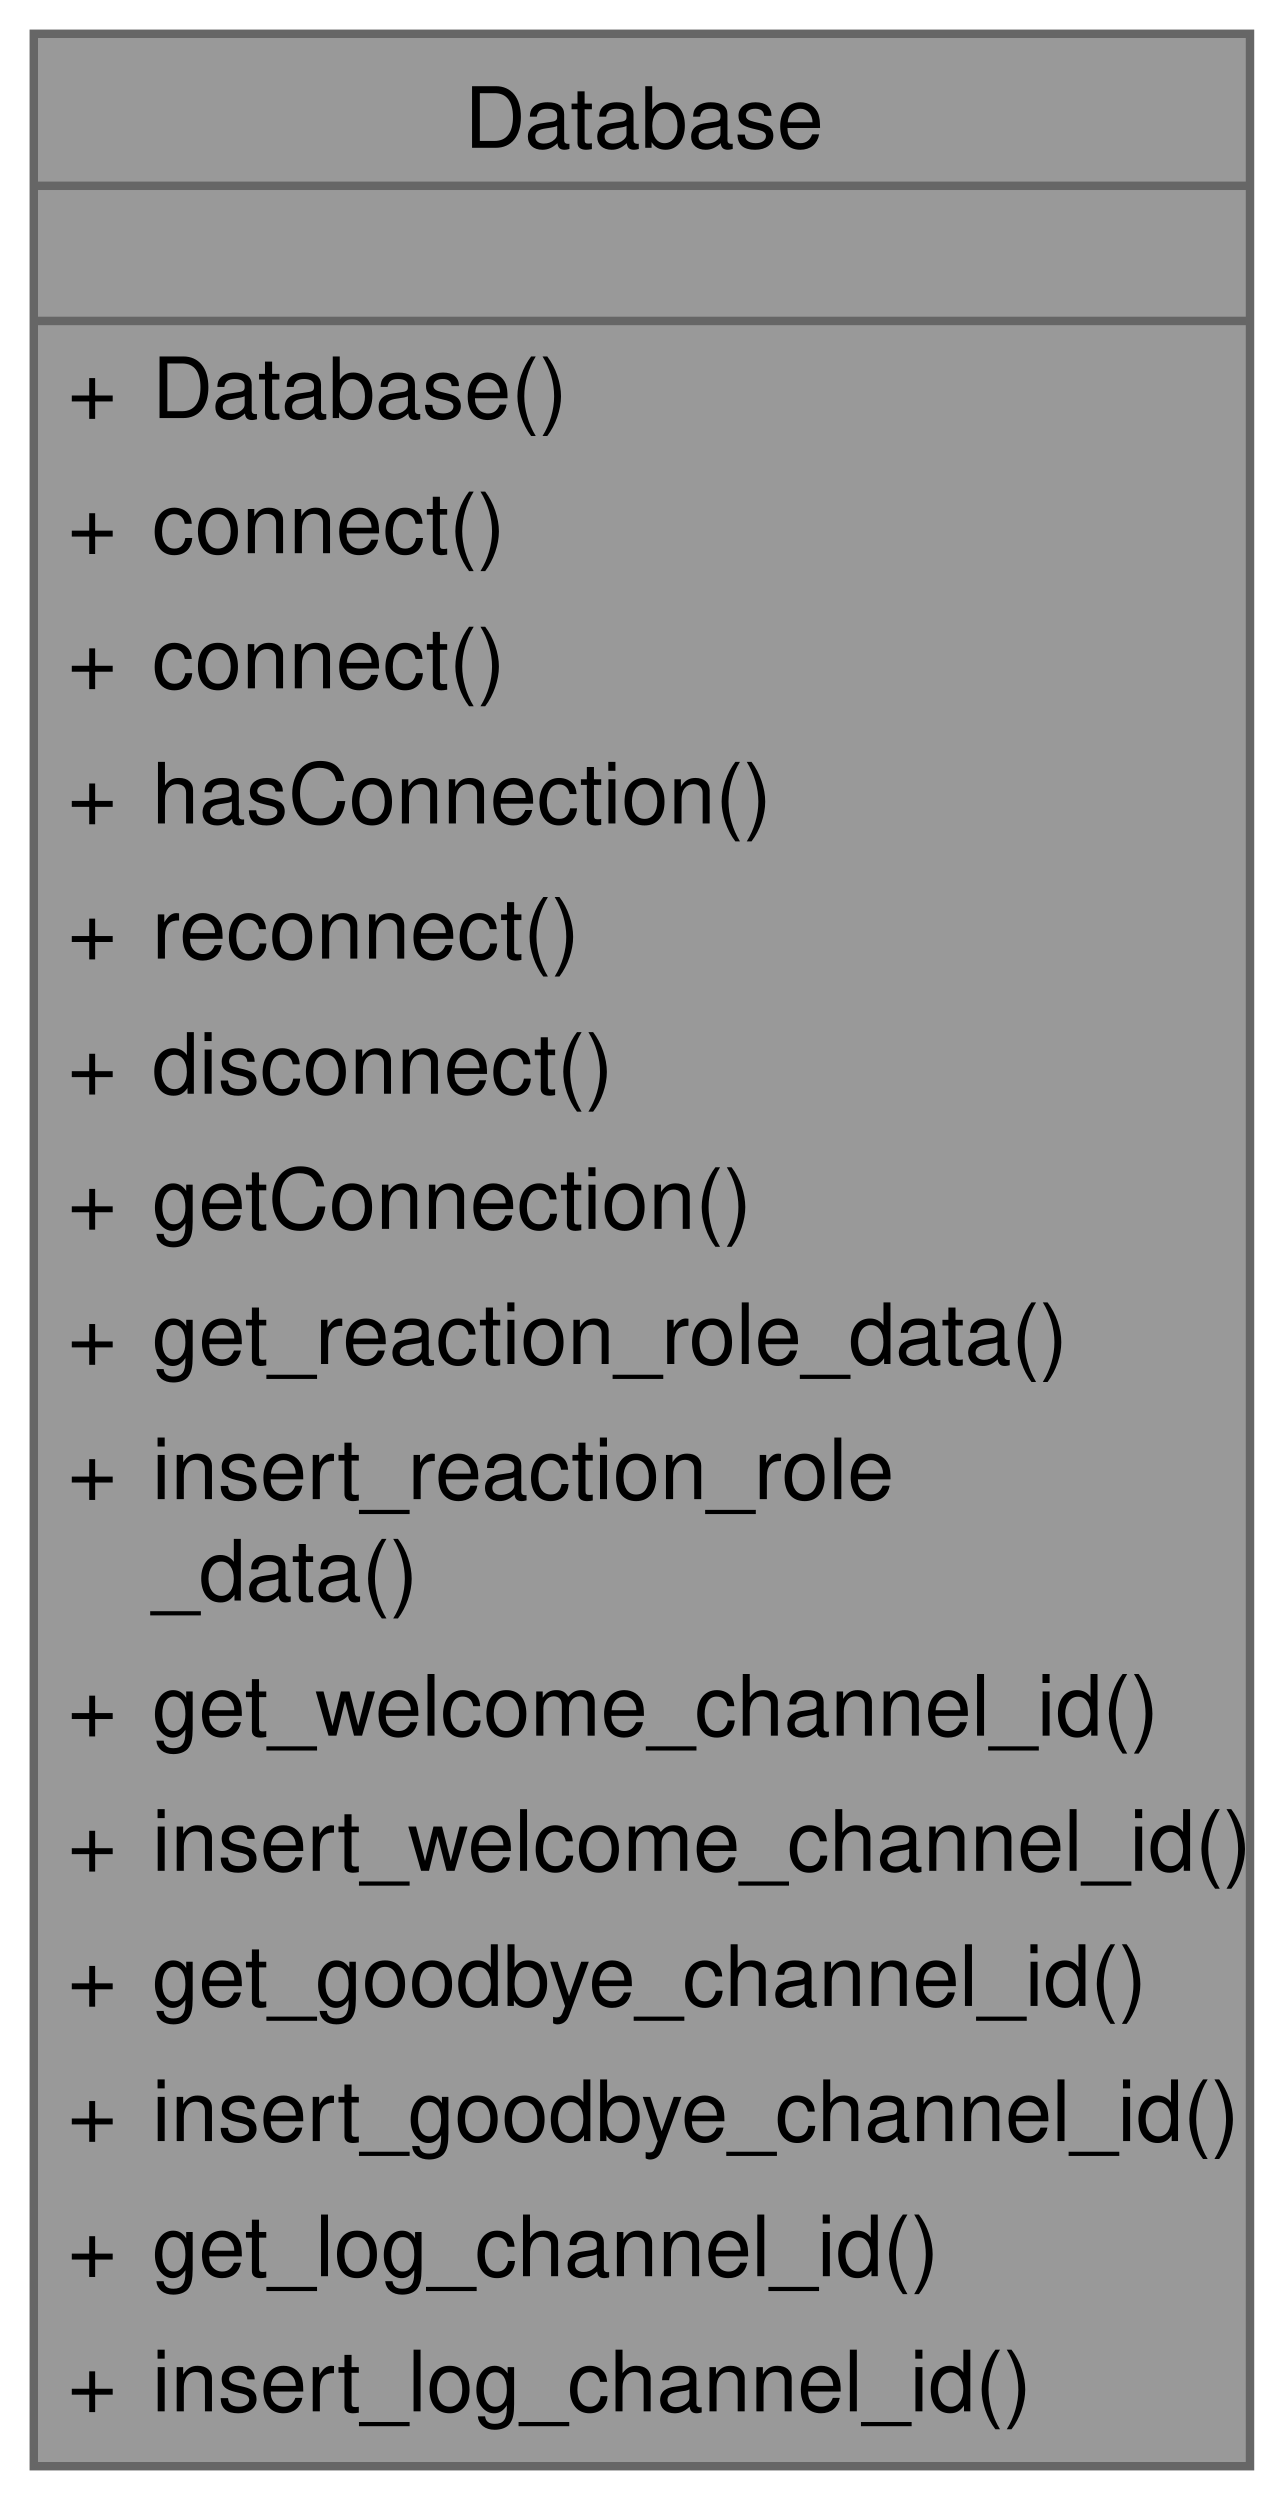
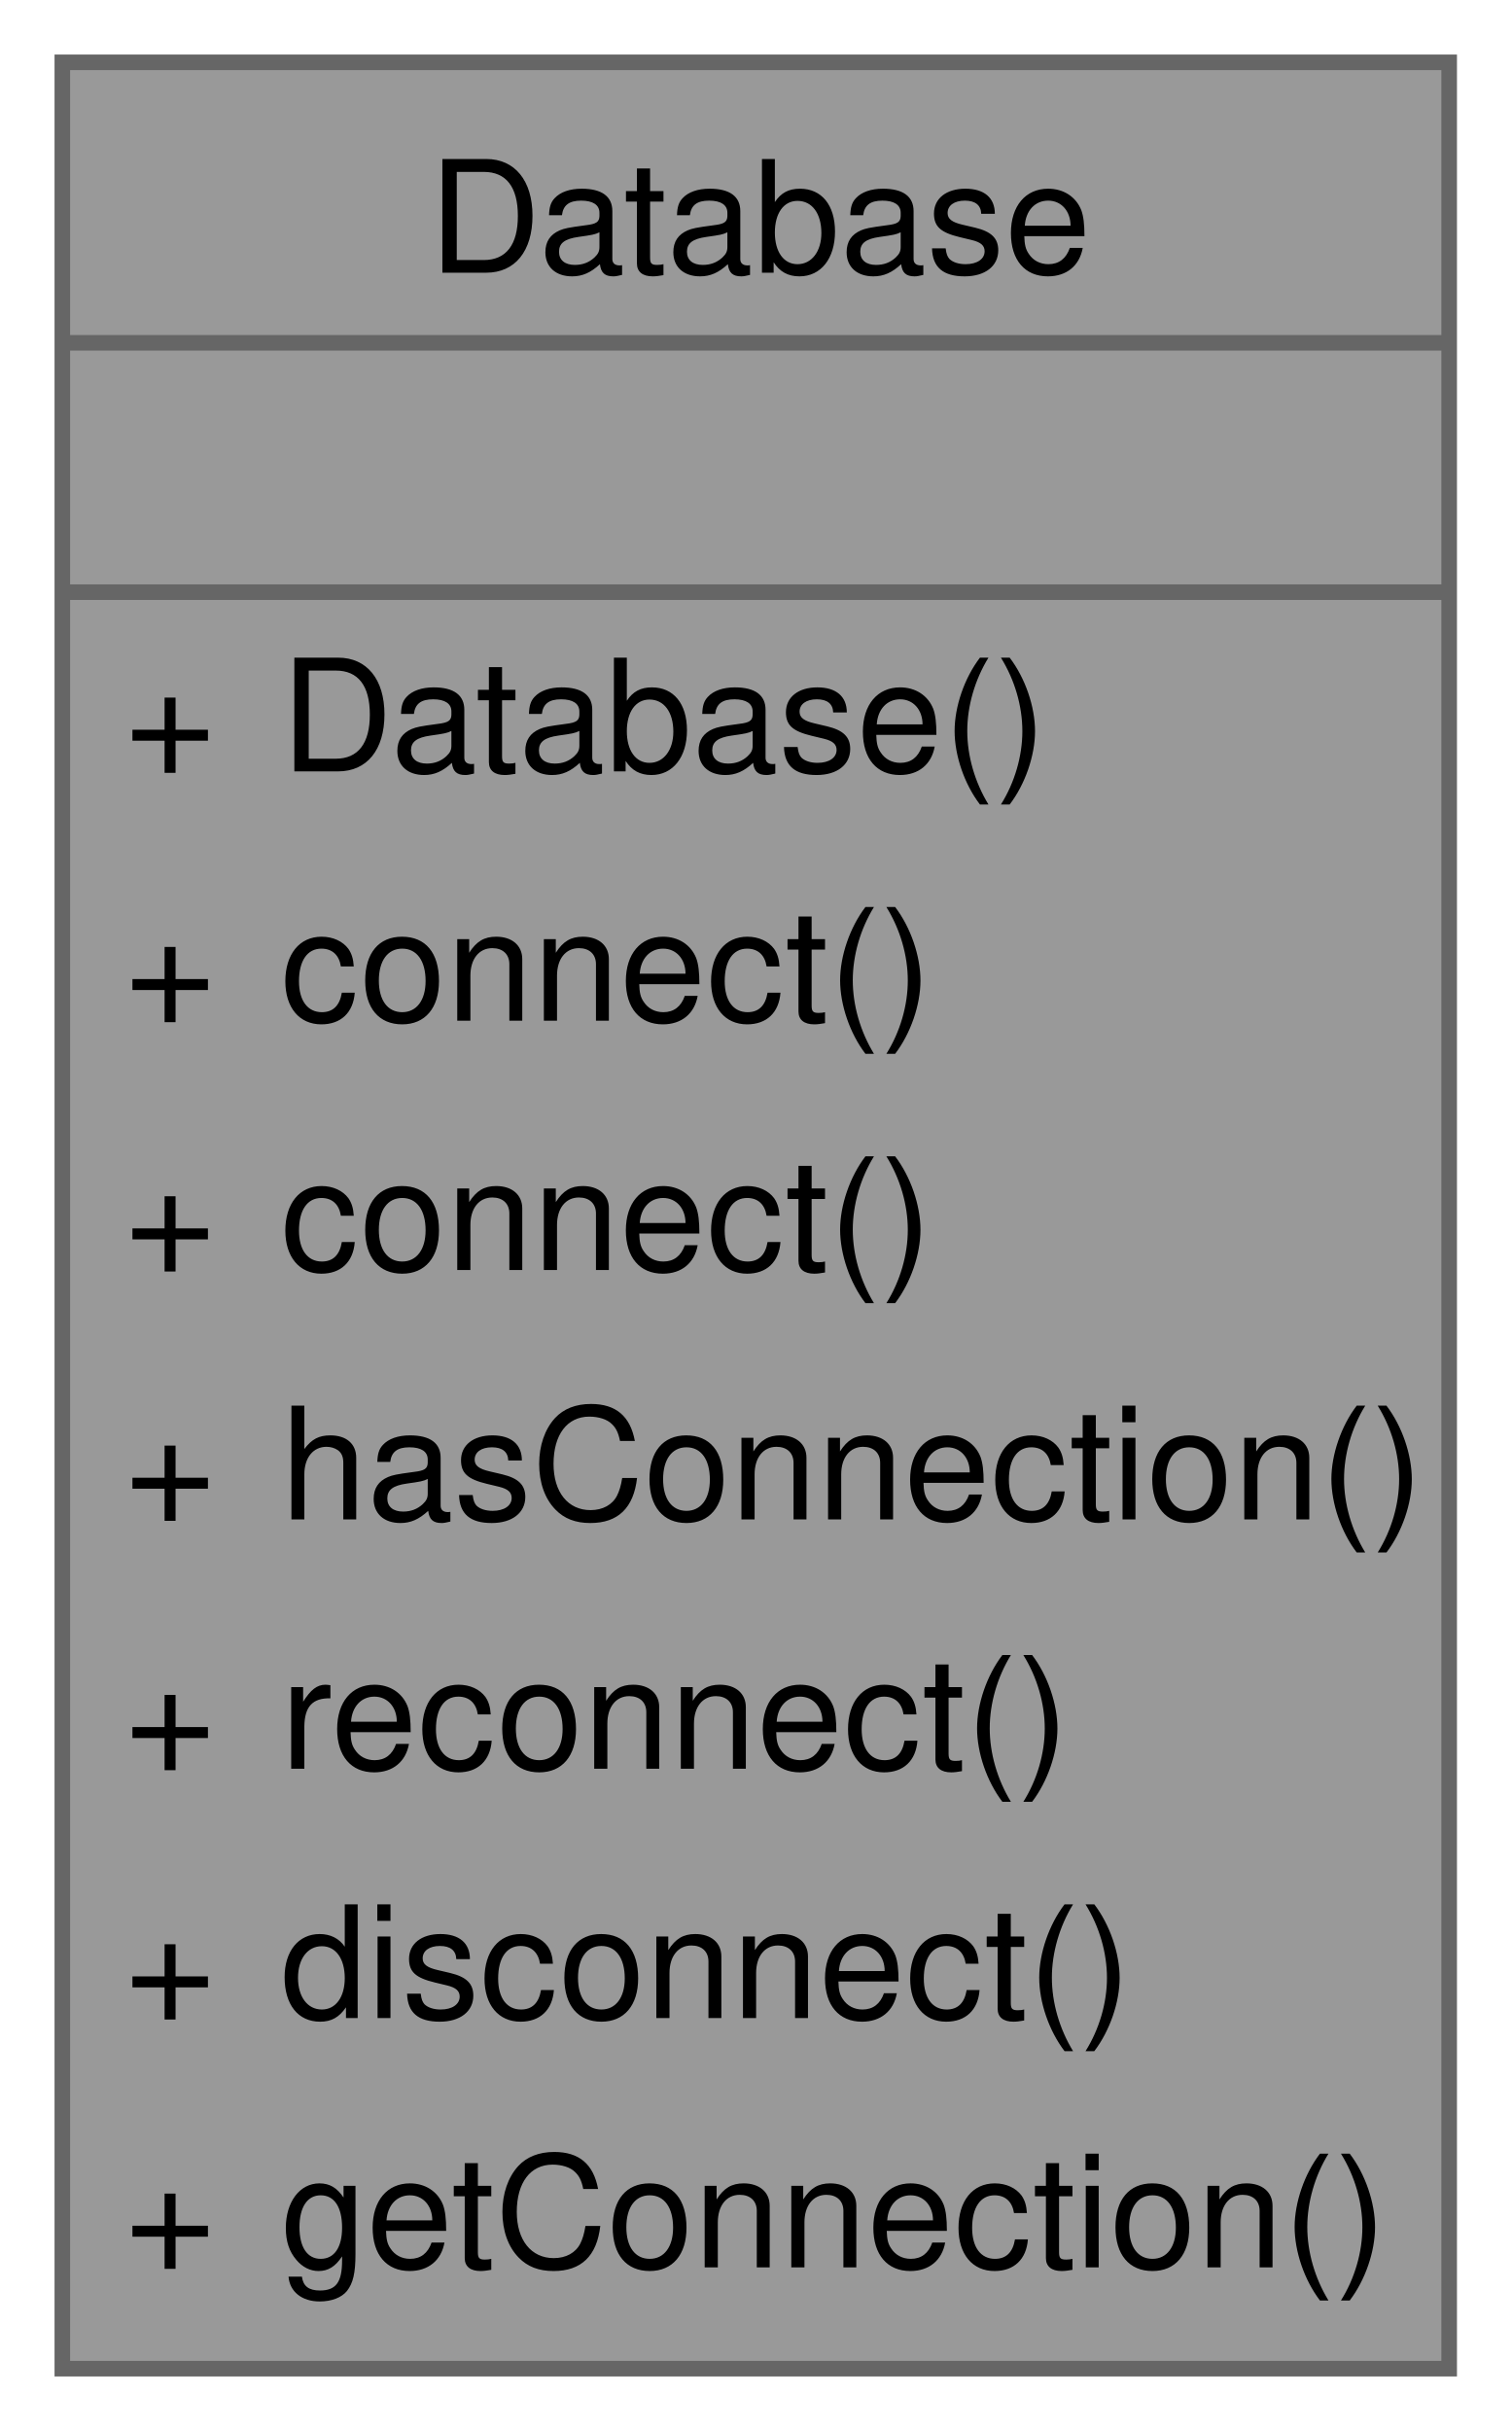
- <svg xmlns="http://www.w3.org/2000/svg" xmlns:xlink="http://www.w3.org/1999/xlink" width="152pt" height="296pt" viewBox="0.00 0.00 152.00 296.00">
-   <g id="graph0" class="graph" transform="scale(1 1) rotate(0) translate(4 292)">
+ <svg xmlns="http://www.w3.org/2000/svg" xmlns:xlink="http://www.w3.org/1999/xlink" width="97pt" height="156pt" viewBox="0.00 0.00 97.00 156.00">
+   <g id="graph0" class="graph" transform="scale(1 1) rotate(0) translate(4 152)">
    <g id="Node000001" class="node">
      <g id="a_Node000001">
        <a xlink:title=" ">
-           <polygon fill="#999999" stroke="none" points="144,-288 0,-288 0,0 144,0 144,-288" />
-           <text text-anchor="start" x="51" y="-274.5" font-family="Helvetica,sans-Serif" font-size="10.00">Database</text>
-           <text text-anchor="start" x="70.5" y="-258.5" font-family="Helvetica,sans-Serif" font-size="10.00"> </text>
-           <text text-anchor="start" x="4" y="-242.5" font-family="Helvetica,sans-Serif" font-size="10.00">+</text>
-           <text text-anchor="start" x="14" y="-242.5" font-family="Helvetica,sans-Serif" font-size="10.00">Database()</text>
-           <text text-anchor="start" x="4" y="-226.5" font-family="Helvetica,sans-Serif" font-size="10.00">+</text>
-           <text text-anchor="start" x="14" y="-226.5" font-family="Helvetica,sans-Serif" font-size="10.00">connect()</text>
-           <text text-anchor="start" x="4" y="-210.5" font-family="Helvetica,sans-Serif" font-size="10.00">+</text>
-           <text text-anchor="start" x="14" y="-210.5" font-family="Helvetica,sans-Serif" font-size="10.00">connect()</text>
-           <text text-anchor="start" x="4" y="-194.5" font-family="Helvetica,sans-Serif" font-size="10.00">+</text>
-           <text text-anchor="start" x="14" y="-194.5" font-family="Helvetica,sans-Serif" font-size="10.00">hasConnection()</text>
-           <text text-anchor="start" x="4" y="-178.5" font-family="Helvetica,sans-Serif" font-size="10.00">+</text>
-           <text text-anchor="start" x="14" y="-178.5" font-family="Helvetica,sans-Serif" font-size="10.00">reconnect()</text>
-           <text text-anchor="start" x="4" y="-162.5" font-family="Helvetica,sans-Serif" font-size="10.00">+</text>
-           <text text-anchor="start" x="14" y="-162.5" font-family="Helvetica,sans-Serif" font-size="10.00">disconnect()</text>
-           <text text-anchor="start" x="4" y="-146.5" font-family="Helvetica,sans-Serif" font-size="10.00">+</text>
-           <text text-anchor="start" x="14" y="-146.5" font-family="Helvetica,sans-Serif" font-size="10.00">getConnection()</text>
-           <text text-anchor="start" x="4" y="-130.5" font-family="Helvetica,sans-Serif" font-size="10.00">+</text>
-           <text text-anchor="start" x="14" y="-130.5" font-family="Helvetica,sans-Serif" font-size="10.00">get_reaction_role_data()</text>
-           <text text-anchor="start" x="4" y="-114.5" font-family="Helvetica,sans-Serif" font-size="10.00">+</text>
-           <text text-anchor="start" x="14" y="-114.5" font-family="Helvetica,sans-Serif" font-size="10.00">insert_reaction_role</text>
-           <text text-anchor="start" x="14" y="-102.5" font-family="Helvetica,sans-Serif" font-size="10.00">_data()</text>
+           <polygon fill="#999999" stroke="none" points="89,-148 0,-148 0,0 89,0 89,-148" />
+           <text text-anchor="start" x="23.5" y="-134.5" font-family="Helvetica,sans-Serif" font-size="10.00">Database</text>
+           <text text-anchor="start" x="43" y="-118.5" font-family="Helvetica,sans-Serif" font-size="10.00"> </text>
+           <text text-anchor="start" x="4" y="-102.5" font-family="Helvetica,sans-Serif" font-size="10.00">+</text>
+           <text text-anchor="start" x="14" y="-102.5" font-family="Helvetica,sans-Serif" font-size="10.00">Database()</text>
          <text text-anchor="start" x="4" y="-86.5" font-family="Helvetica,sans-Serif" font-size="10.00">+</text>
-           <text text-anchor="start" x="14" y="-86.5" font-family="Helvetica,sans-Serif" font-size="10.00">get_welcome_channel_id()</text>
+           <text text-anchor="start" x="14" y="-86.5" font-family="Helvetica,sans-Serif" font-size="10.00">connect()</text>
          <text text-anchor="start" x="4" y="-70.5" font-family="Helvetica,sans-Serif" font-size="10.00">+</text>
-           <text text-anchor="start" x="14" y="-70.5" font-family="Helvetica,sans-Serif" font-size="10.00">insert_welcome_channel_id()</text>
+           <text text-anchor="start" x="14" y="-70.5" font-family="Helvetica,sans-Serif" font-size="10.00">connect()</text>
          <text text-anchor="start" x="4" y="-54.5" font-family="Helvetica,sans-Serif" font-size="10.00">+</text>
-           <text text-anchor="start" x="14" y="-54.5" font-family="Helvetica,sans-Serif" font-size="10.00">get_goodbye_channel_id()</text>
+           <text text-anchor="start" x="14" y="-54.5" font-family="Helvetica,sans-Serif" font-size="10.00">hasConnection()</text>
          <text text-anchor="start" x="4" y="-38.5" font-family="Helvetica,sans-Serif" font-size="10.00">+</text>
-           <text text-anchor="start" x="14" y="-38.5" font-family="Helvetica,sans-Serif" font-size="10.00">insert_goodbye_channel_id()</text>
+           <text text-anchor="start" x="14" y="-38.5" font-family="Helvetica,sans-Serif" font-size="10.00">reconnect()</text>
          <text text-anchor="start" x="4" y="-22.5" font-family="Helvetica,sans-Serif" font-size="10.00">+</text>
-           <text text-anchor="start" x="14" y="-22.5" font-family="Helvetica,sans-Serif" font-size="10.00">get_log_channel_id()</text>
+           <text text-anchor="start" x="14" y="-22.5" font-family="Helvetica,sans-Serif" font-size="10.00">disconnect()</text>
          <text text-anchor="start" x="4" y="-6.5" font-family="Helvetica,sans-Serif" font-size="10.00">+</text>
-           <text text-anchor="start" x="14" y="-6.5" font-family="Helvetica,sans-Serif" font-size="10.00">insert_log_channel_id()</text>
-           <polygon fill="#666666" stroke="#666666" points="0,-270 0,-270 144,-270 144,-270 0,-270" />
-           <polygon fill="#666666" stroke="#666666" points="0,-254 0,-254 144,-254 144,-254 0,-254" />
-           <polygon fill="none" stroke="#666666" points="0,0 0,-288 144,-288 144,0 0,0" />
+           <text text-anchor="start" x="14" y="-6.5" font-family="Helvetica,sans-Serif" font-size="10.00">getConnection()</text>
+           <polygon fill="#666666" stroke="#666666" points="0,-130 0,-130 89,-130 89,-130 0,-130" />
+           <polygon fill="#666666" stroke="#666666" points="0,-114 0,-114 89,-114 89,-114 0,-114" />
+           <polygon fill="none" stroke="#666666" points="0,0 0,-148 89,-148 89,0 0,0" />
        </a>
      </g>
    </g>
  </g>
</svg>
